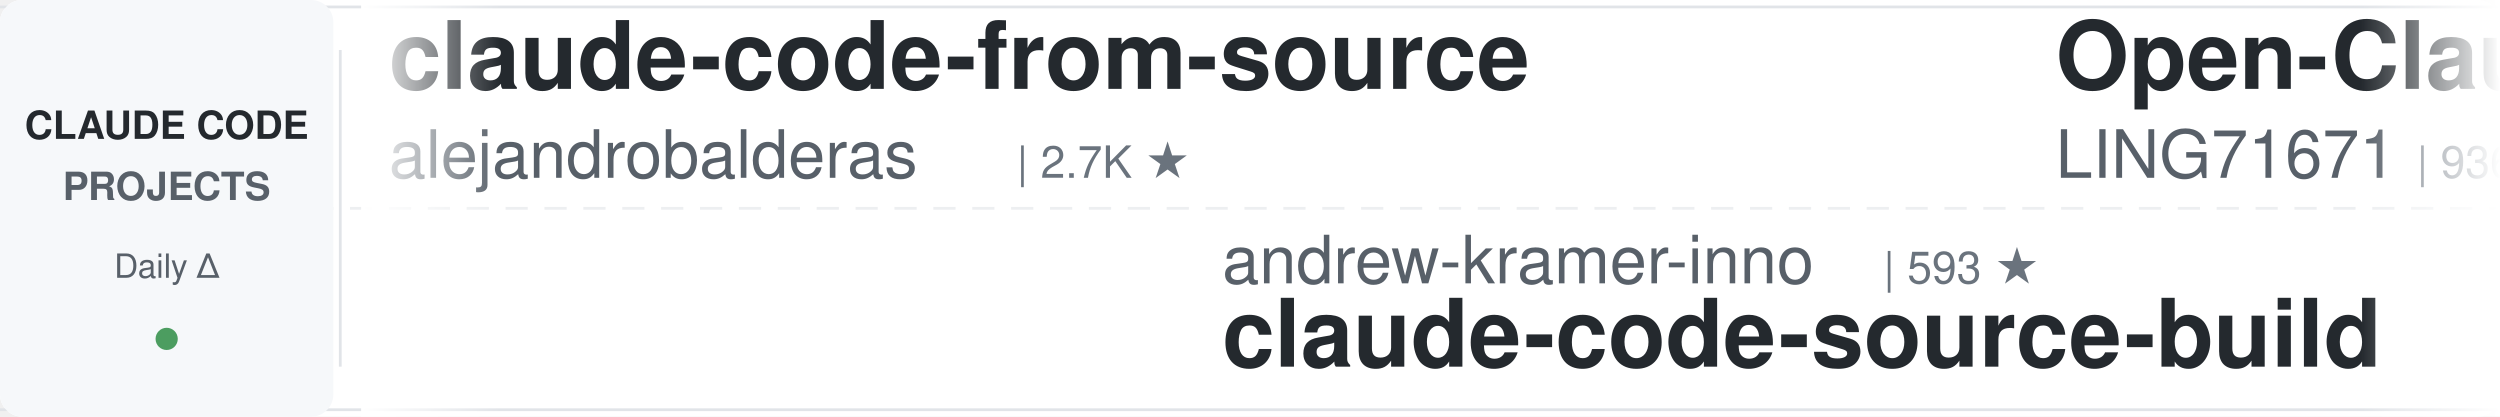
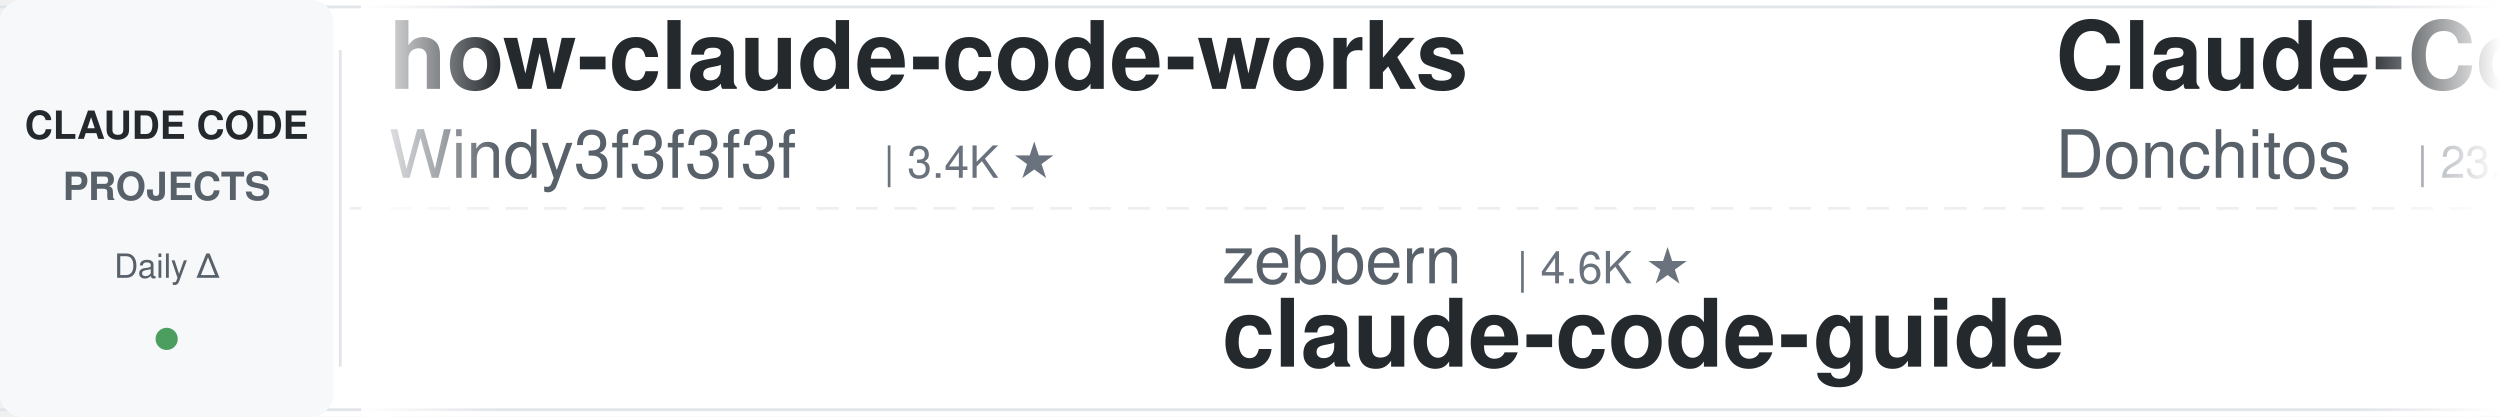
<svg xmlns="http://www.w3.org/2000/svg" width="900" height="150">
  <defs>
    <linearGradient id="leftFade" x1="0%" y1="0%" x2="100%" y2="0%">
      <stop offset="0%" style="stop-color:#ffffff;stop-opacity:1" />
      <stop offset="100%" style="stop-color:#ffffff;stop-opacity:0" />
    </linearGradient>
    <linearGradient id="rightFade" x1="0%" y1="0%" x2="100%" y2="0%">
      <stop offset="0%" style="stop-color:#ffffff;stop-opacity:0" />
      <stop offset="100%" style="stop-color:#ffffff;stop-opacity:1" />
    </linearGradient>
  </defs>
  <rect width="900" height="150" fill="#ffffff" rx="8" />
  <rect x="0" y="2" width="900" height="1" fill="#e1e4e8" />
  <rect x="0" y="147" width="900" height="1" fill="#e1e4e8" />
  <line x1="0" y1="75" x2="900" y2="75" stroke="#e1e4e8" stroke-width="1" stroke-dasharray="8 6" opacity="0.6" />
  <rect x="0" y="0" width="120" height="150" fill="#f6f8fa" rx="8" />
  <text x="60" y="50" font-family="-apple-system, BlinkMacSystemFont, 'Segoe UI', Helvetica, Arial, sans-serif" font-size="14" font-weight="600" fill="#24292e" text-anchor="middle">CLAUDE CODE</text>
  <text x="60" y="72" font-family="-apple-system, BlinkMacSystemFont, 'Segoe UI', Helvetica, Arial, sans-serif" font-size="14" font-weight="600" fill="#586069" text-anchor="middle">PROJECTS</text>
  <text x="60" y="100" font-family="-apple-system, BlinkMacSystemFont, 'Segoe UI', Helvetica, Arial, sans-serif" font-size="12" font-weight="500" fill="#586069" text-anchor="middle">Daily Δ</text>
  <circle cx="60" cy="122" r="4" fill="#22863a" opacity="0.8" />
  <rect x="122" y="18" width="1" height="114" fill="#e1e4e8" />
  <clipPath id="tickerClip">
    <rect x="130" y="0" width="770" height="150" />
  </clipPath>
  <g clip-path="url(#tickerClip)">
    <g id="tickerItems">
      <animateTransform attributeName="transform" attributeType="XML" type="translate" from="0 0" to="-3000 0" dur="54s" repeatCount="indefinite" />
      <g transform="translate(0, 0)">
-         <text x="140" y="32" font-family="-apple-system, BlinkMacSystemFont, 'Segoe UI', Helvetica, Arial, sans-serif" font-size="34" font-weight="600" fill="#24292e">claude-code-from-source</text>
-         <text x="140" y="64" font-family="-apple-system, BlinkMacSystemFont, 'Segoe UI', Helvetica, Arial, sans-serif" font-size="24" font-weight="400" fill="#586069">alejandrobalderas</text>
-         <text x="366" y="64" font-family="-apple-system, BlinkMacSystemFont, 'Segoe UI', Helvetica, Arial, sans-serif" font-size="16" font-weight="500" fill="#6a737d">| 2.7K ★</text>
-       </g>
-       <g transform="translate(300, 0)">
-         <text x="140" y="102" font-family="-apple-system, BlinkMacSystemFont, 'Segoe UI', Helvetica, Arial, sans-serif" font-size="24" font-weight="400" fill="#586069">andrew-kramer-inno</text>
-         <text x="378" y="102" font-family="-apple-system, BlinkMacSystemFont, 'Segoe UI', Helvetica, Arial, sans-serif" font-size="16" font-weight="500" fill="#6a737d">| 593 ★</text>
-         <text x="140" y="132" font-family="-apple-system, BlinkMacSystemFont, 'Segoe UI', Helvetica, Arial, sans-serif" font-size="34" font-weight="600" fill="#24292e">claude-code-source-build</text>
-       </g>
-       <g transform="translate(600, 0)">
-         <text x="140" y="32" font-family="-apple-system, BlinkMacSystemFont, 'Segoe UI', Helvetica, Arial, sans-serif" font-size="34" font-weight="600" fill="#24292e">Open-ClaudeCode</text>
-         <text x="140" y="64" font-family="-apple-system, BlinkMacSystemFont, 'Segoe UI', Helvetica, Arial, sans-serif" font-size="24" font-weight="400" fill="#586069">LING71671</text>
-         <text x="270" y="64" font-family="-apple-system, BlinkMacSystemFont, 'Segoe UI', Helvetica, Arial, sans-serif" font-size="16" font-weight="500" fill="#6a737d">| 936 ★</text>
-       </g>
-       <g transform="translate(900, 0)">
-         <text x="140" y="102" font-family="-apple-system, BlinkMacSystemFont, 'Segoe UI', Helvetica, Arial, sans-serif" font-size="24" font-weight="400" fill="#586069">Yeachan-Heo</text>
-         <text x="294" y="102" font-family="-apple-system, BlinkMacSystemFont, 'Segoe UI', Helvetica, Arial, sans-serif" font-size="16" font-weight="500" fill="#6a737d">| 38.5K ★</text>
-         <text x="140" y="132" font-family="-apple-system, BlinkMacSystemFont, 'Segoe UI', Helvetica, Arial, sans-serif" font-size="34" font-weight="600" fill="#24292e">oh-my-claudecode</text>
-       </g>
-       <g transform="translate(1200, 0)">
-         <text x="140" y="32" font-family="-apple-system, BlinkMacSystemFont, 'Segoe UI', Helvetica, Arial, sans-serif" font-size="34" font-weight="600" fill="#24292e">claude-code-ultimate-gui...</text>
-         <text x="140" y="64" font-family="-apple-system, BlinkMacSystemFont, 'Segoe UI', Helvetica, Arial, sans-serif" font-size="24" font-weight="400" fill="#586069">FlorianBruniaux</text>
-         <text x="342" y="64" font-family="-apple-system, BlinkMacSystemFont, 'Segoe UI', Helvetica, Arial, sans-serif" font-size="16" font-weight="500" fill="#6a737d">| 5.7K ★</text>
-       </g>
-       <g transform="translate(1500, 0)">
-         <text x="140" y="102" font-family="-apple-system, BlinkMacSystemFont, 'Segoe UI', Helvetica, Arial, sans-serif" font-size="24" font-weight="400" fill="#586069">Njengah</text>
-         <text x="246" y="102" font-family="-apple-system, BlinkMacSystemFont, 'Segoe UI', Helvetica, Arial, sans-serif" font-size="16" font-weight="500" fill="#6a737d">| 1.9K ★</text>
-         <text x="140" y="132" font-family="-apple-system, BlinkMacSystemFont, 'Segoe UI', Helvetica, Arial, sans-serif" font-size="34" font-weight="600" fill="#24292e">claude-code-cheat-sheet</text>
-       </g>
-       <g transform="translate(1800, 0)">
        <text x="140" y="32" font-family="-apple-system, BlinkMacSystemFont, 'Segoe UI', Helvetica, Arial, sans-serif" font-size="34" font-weight="600" fill="#24292e">how-claude-code-works</text>
        <text x="140" y="64" font-family="-apple-system, BlinkMacSystemFont, 'Segoe UI', Helvetica, Arial, sans-serif" font-size="24" font-weight="400" fill="#586069">Windy3f3f3f3f</text>
        <text x="318" y="64" font-family="-apple-system, BlinkMacSystemFont, 'Segoe UI', Helvetica, Arial, sans-serif" font-size="16" font-weight="500" fill="#6a737d">| 3.4K ★</text>
      </g>
+       <g transform="translate(300, 0)">
+         <text x="140" y="102" font-family="-apple-system, BlinkMacSystemFont, 'Segoe UI', Helvetica, Arial, sans-serif" font-size="24" font-weight="400" fill="#586069">zebbern</text>
+         <text x="246" y="102" font-family="-apple-system, BlinkMacSystemFont, 'Segoe UI', Helvetica, Arial, sans-serif" font-size="16" font-weight="500" fill="#6a737d">| 4.6K ★</text>
+         <text x="140" y="132" font-family="-apple-system, BlinkMacSystemFont, 'Segoe UI', Helvetica, Arial, sans-serif" font-size="34" font-weight="600" fill="#24292e">claude-code-guide</text>
+       </g>
+       <g transform="translate(600, 0)">
+         <text x="140" y="32" font-family="-apple-system, BlinkMacSystemFont, 'Segoe UI', Helvetica, Arial, sans-serif" font-size="34" font-weight="600" fill="#24292e">Claude-Code-Game-Studios</text>
+         <text x="140" y="64" font-family="-apple-system, BlinkMacSystemFont, 'Segoe UI', Helvetica, Arial, sans-serif" font-size="24" font-weight="400" fill="#586069">Donchitos</text>
+         <text x="270" y="64" font-family="-apple-system, BlinkMacSystemFont, 'Segoe UI', Helvetica, Arial, sans-serif" font-size="16" font-weight="500" fill="#6a737d">| 23.8K ★</text>
+       </g>
+       <g transform="translate(900, 0)">
+         <text x="140" y="102" font-family="-apple-system, BlinkMacSystemFont, 'Segoe UI', Helvetica, Arial, sans-serif" font-size="24" font-weight="400" fill="#586069">disler</text>
+         <text x="234" y="102" font-family="-apple-system, BlinkMacSystemFont, 'Segoe UI', Helvetica, Arial, sans-serif" font-size="16" font-weight="500" fill="#6a737d">| 1.6K ★</text>
+         <text x="140" y="132" font-family="-apple-system, BlinkMacSystemFont, 'Segoe UI', Helvetica, Arial, sans-serif" font-size="34" font-weight="600" fill="#24292e">pi-vs-claude-code</text>
+       </g>
+       <g transform="translate(1200, 0)">
+         <text x="140" y="32" font-family="-apple-system, BlinkMacSystemFont, 'Segoe UI', Helvetica, Arial, sans-serif" font-size="34" font-weight="600" fill="#24292e">learn-claude-code</text>
+         <text x="140" y="64" font-family="-apple-system, BlinkMacSystemFont, 'Segoe UI', Helvetica, Arial, sans-serif" font-size="24" font-weight="400" fill="#586069">shareAI-lab</text>
+         <text x="294" y="64" font-family="-apple-system, BlinkMacSystemFont, 'Segoe UI', Helvetica, Arial, sans-serif" font-size="16" font-weight="500" fill="#6a737d">| 73.8K ★</text>
+       </g>
+       <g transform="translate(1500, 0)">
+         <text x="140" y="102" font-family="-apple-system, BlinkMacSystemFont, 'Segoe UI', Helvetica, Arial, sans-serif" font-size="24" font-weight="400" fill="#586069">RichardAtCT</text>
+         <text x="294" y="102" font-family="-apple-system, BlinkMacSystemFont, 'Segoe UI', Helvetica, Arial, sans-serif" font-size="16" font-weight="500" fill="#6a737d">| 2.8K ★</text>
+         <text x="140" y="132" font-family="-apple-system, BlinkMacSystemFont, 'Segoe UI', Helvetica, Arial, sans-serif" font-size="34" font-weight="600" fill="#24292e">claude-code-telegram</text>
+       </g>
+       <g transform="translate(1800, 0)">
+         <text x="140" y="32" font-family="-apple-system, BlinkMacSystemFont, 'Segoe UI', Helvetica, Arial, sans-serif" font-size="34" font-weight="600" fill="#24292e">claude-code-base-action</text>
+         <text x="140" y="64" font-family="-apple-system, BlinkMacSystemFont, 'Segoe UI', Helvetica, Arial, sans-serif" font-size="24" font-weight="400" fill="#586069">anthropics</text>
+         <text x="282" y="64" font-family="-apple-system, BlinkMacSystemFont, 'Segoe UI', Helvetica, Arial, sans-serif" font-size="16" font-weight="500" fill="#6a737d">| 943 ★</text>
+       </g>
      <g transform="translate(2100, 0)">
-         <text x="140" y="102" font-family="-apple-system, BlinkMacSystemFont, 'Segoe UI', Helvetica, Arial, sans-serif" font-size="24" font-weight="400" fill="#586069">wanshuiyin</text>
-         <text x="282" y="102" font-family="-apple-system, BlinkMacSystemFont, 'Segoe UI', Helvetica, Arial, sans-serif" font-size="16" font-weight="500" fill="#6a737d">| 14.5K ★</text>
-         <text x="140" y="132" font-family="-apple-system, BlinkMacSystemFont, 'Segoe UI', Helvetica, Arial, sans-serif" font-size="34" font-weight="600" fill="#24292e">Auto-claude-code-researc...</text>
+         <text x="140" y="102" font-family="-apple-system, BlinkMacSystemFont, 'Segoe UI', Helvetica, Arial, sans-serif" font-size="24" font-weight="400" fill="#586069">https-deeplearning-ai</text>
+         <text x="414" y="102" font-family="-apple-system, BlinkMacSystemFont, 'Segoe UI', Helvetica, Arial, sans-serif" font-size="16" font-weight="500" fill="#6a737d">| 540 ★</text>
+         <text x="140" y="132" font-family="-apple-system, BlinkMacSystemFont, 'Segoe UI', Helvetica, Arial, sans-serif" font-size="34" font-weight="600" fill="#24292e">sc-claude-code-files</text>
      </g>
      <g transform="translate(2400, 0)">
-         <text x="140" y="32" font-family="-apple-system, BlinkMacSystemFont, 'Segoe UI', Helvetica, Arial, sans-serif" font-size="34" font-weight="600" fill="#24292e">claude-code-source</text>
-         <text x="140" y="64" font-family="-apple-system, BlinkMacSystemFont, 'Segoe UI', Helvetica, Arial, sans-serif" font-size="24" font-weight="400" fill="#586069">hangsman</text>
-         <text x="258" y="64" font-family="-apple-system, BlinkMacSystemFont, 'Segoe UI', Helvetica, Arial, sans-serif" font-size="16" font-weight="500" fill="#6a737d">| 792 ★</text>
+         <text x="140" y="32" font-family="-apple-system, BlinkMacSystemFont, 'Segoe UI', Helvetica, Arial, sans-serif" font-size="34" font-weight="600" fill="#24292e">awesome-claude-code-tool...</text>
+         <text x="140" y="64" font-family="-apple-system, BlinkMacSystemFont, 'Segoe UI', Helvetica, Arial, sans-serif" font-size="24" font-weight="400" fill="#586069">rohitg00</text>
+         <text x="258" y="64" font-family="-apple-system, BlinkMacSystemFont, 'Segoe UI', Helvetica, Arial, sans-serif" font-size="16" font-weight="500" fill="#6a737d">| 2.5K ★</text>
      </g>
      <g transform="translate(2700, 0)">
-         <text x="140" y="102" font-family="-apple-system, BlinkMacSystemFont, 'Segoe UI', Helvetica, Arial, sans-serif" font-size="24" font-weight="400" fill="#586069">VoltAgent</text>
-         <text x="270" y="102" font-family="-apple-system, BlinkMacSystemFont, 'Segoe UI', Helvetica, Arial, sans-serif" font-size="16" font-weight="500" fill="#6a737d">| 24.2K ★</text>
-         <text x="140" y="132" font-family="-apple-system, BlinkMacSystemFont, 'Segoe UI', Helvetica, Arial, sans-serif" font-size="34" font-weight="600" fill="#24292e">awesome-claude-code-suba...</text>
+         <text x="140" y="102" font-family="-apple-system, BlinkMacSystemFont, 'Segoe UI', Helvetica, Arial, sans-serif" font-size="24" font-weight="400" fill="#586069">alirezarezvani</text>
+         <text x="330" y="102" font-family="-apple-system, BlinkMacSystemFont, 'Segoe UI', Helvetica, Arial, sans-serif" font-size="16" font-weight="500" fill="#6a737d">| 24.3K ★</text>
+         <text x="140" y="132" font-family="-apple-system, BlinkMacSystemFont, 'Segoe UI', Helvetica, Arial, sans-serif" font-size="34" font-weight="600" fill="#24292e">claude-skills</text>
      </g>
      <g transform="translate(3000, 0)">
-         <text x="140" y="32" font-family="-apple-system, BlinkMacSystemFont, 'Segoe UI', Helvetica, Arial, sans-serif" font-size="34" font-weight="600" fill="#24292e">claude-code-from-source</text>
-         <text x="140" y="64" font-family="-apple-system, BlinkMacSystemFont, 'Segoe UI', Helvetica, Arial, sans-serif" font-size="24" font-weight="400" fill="#586069">alejandrobalderas</text>
-         <text x="366" y="64" font-family="-apple-system, BlinkMacSystemFont, 'Segoe UI', Helvetica, Arial, sans-serif" font-size="16" font-weight="500" fill="#6a737d">| 2.7K ★</text>
+         <text x="140" y="32" font-family="-apple-system, BlinkMacSystemFont, 'Segoe UI', Helvetica, Arial, sans-serif" font-size="34" font-weight="600" fill="#24292e">how-claude-code-works</text>
+         <text x="140" y="64" font-family="-apple-system, BlinkMacSystemFont, 'Segoe UI', Helvetica, Arial, sans-serif" font-size="24" font-weight="400" fill="#586069">Windy3f3f3f3f</text>
+         <text x="318" y="64" font-family="-apple-system, BlinkMacSystemFont, 'Segoe UI', Helvetica, Arial, sans-serif" font-size="16" font-weight="500" fill="#6a737d">| 3.4K ★</text>
      </g>
      <g transform="translate(3300, 0)">
-         <text x="140" y="102" font-family="-apple-system, BlinkMacSystemFont, 'Segoe UI', Helvetica, Arial, sans-serif" font-size="24" font-weight="400" fill="#586069">andrew-kramer-inno</text>
-         <text x="378" y="102" font-family="-apple-system, BlinkMacSystemFont, 'Segoe UI', Helvetica, Arial, sans-serif" font-size="16" font-weight="500" fill="#6a737d">| 593 ★</text>
-         <text x="140" y="132" font-family="-apple-system, BlinkMacSystemFont, 'Segoe UI', Helvetica, Arial, sans-serif" font-size="34" font-weight="600" fill="#24292e">claude-code-source-build</text>
+         <text x="140" y="102" font-family="-apple-system, BlinkMacSystemFont, 'Segoe UI', Helvetica, Arial, sans-serif" font-size="24" font-weight="400" fill="#586069">zebbern</text>
+         <text x="246" y="102" font-family="-apple-system, BlinkMacSystemFont, 'Segoe UI', Helvetica, Arial, sans-serif" font-size="16" font-weight="500" fill="#6a737d">| 4.6K ★</text>
+         <text x="140" y="132" font-family="-apple-system, BlinkMacSystemFont, 'Segoe UI', Helvetica, Arial, sans-serif" font-size="34" font-weight="600" fill="#24292e">claude-code-guide</text>
      </g>
      <g transform="translate(3600, 0)">
-         <text x="140" y="32" font-family="-apple-system, BlinkMacSystemFont, 'Segoe UI', Helvetica, Arial, sans-serif" font-size="34" font-weight="600" fill="#24292e">Open-ClaudeCode</text>
-         <text x="140" y="64" font-family="-apple-system, BlinkMacSystemFont, 'Segoe UI', Helvetica, Arial, sans-serif" font-size="24" font-weight="400" fill="#586069">LING71671</text>
-         <text x="270" y="64" font-family="-apple-system, BlinkMacSystemFont, 'Segoe UI', Helvetica, Arial, sans-serif" font-size="16" font-weight="500" fill="#6a737d">| 936 ★</text>
+         <text x="140" y="32" font-family="-apple-system, BlinkMacSystemFont, 'Segoe UI', Helvetica, Arial, sans-serif" font-size="34" font-weight="600" fill="#24292e">Claude-Code-Game-Studios</text>
+         <text x="140" y="64" font-family="-apple-system, BlinkMacSystemFont, 'Segoe UI', Helvetica, Arial, sans-serif" font-size="24" font-weight="400" fill="#586069">Donchitos</text>
+         <text x="270" y="64" font-family="-apple-system, BlinkMacSystemFont, 'Segoe UI', Helvetica, Arial, sans-serif" font-size="16" font-weight="500" fill="#6a737d">| 23.8K ★</text>
      </g>
      <g transform="translate(3900, 0)">
-         <text x="140" y="102" font-family="-apple-system, BlinkMacSystemFont, 'Segoe UI', Helvetica, Arial, sans-serif" font-size="24" font-weight="400" fill="#586069">Yeachan-Heo</text>
-         <text x="294" y="102" font-family="-apple-system, BlinkMacSystemFont, 'Segoe UI', Helvetica, Arial, sans-serif" font-size="16" font-weight="500" fill="#6a737d">| 38.5K ★</text>
-         <text x="140" y="132" font-family="-apple-system, BlinkMacSystemFont, 'Segoe UI', Helvetica, Arial, sans-serif" font-size="34" font-weight="600" fill="#24292e">oh-my-claudecode</text>
+         <text x="140" y="102" font-family="-apple-system, BlinkMacSystemFont, 'Segoe UI', Helvetica, Arial, sans-serif" font-size="24" font-weight="400" fill="#586069">disler</text>
+         <text x="234" y="102" font-family="-apple-system, BlinkMacSystemFont, 'Segoe UI', Helvetica, Arial, sans-serif" font-size="16" font-weight="500" fill="#6a737d">| 1.6K ★</text>
+         <text x="140" y="132" font-family="-apple-system, BlinkMacSystemFont, 'Segoe UI', Helvetica, Arial, sans-serif" font-size="34" font-weight="600" fill="#24292e">pi-vs-claude-code</text>
      </g>
    </g>
  </g>
  <rect x="130" y="0" width="50" height="150" fill="url(#leftFade)" />
  <rect x="850" y="0" width="50" height="150" fill="url(#rightFade)" />
</svg>
